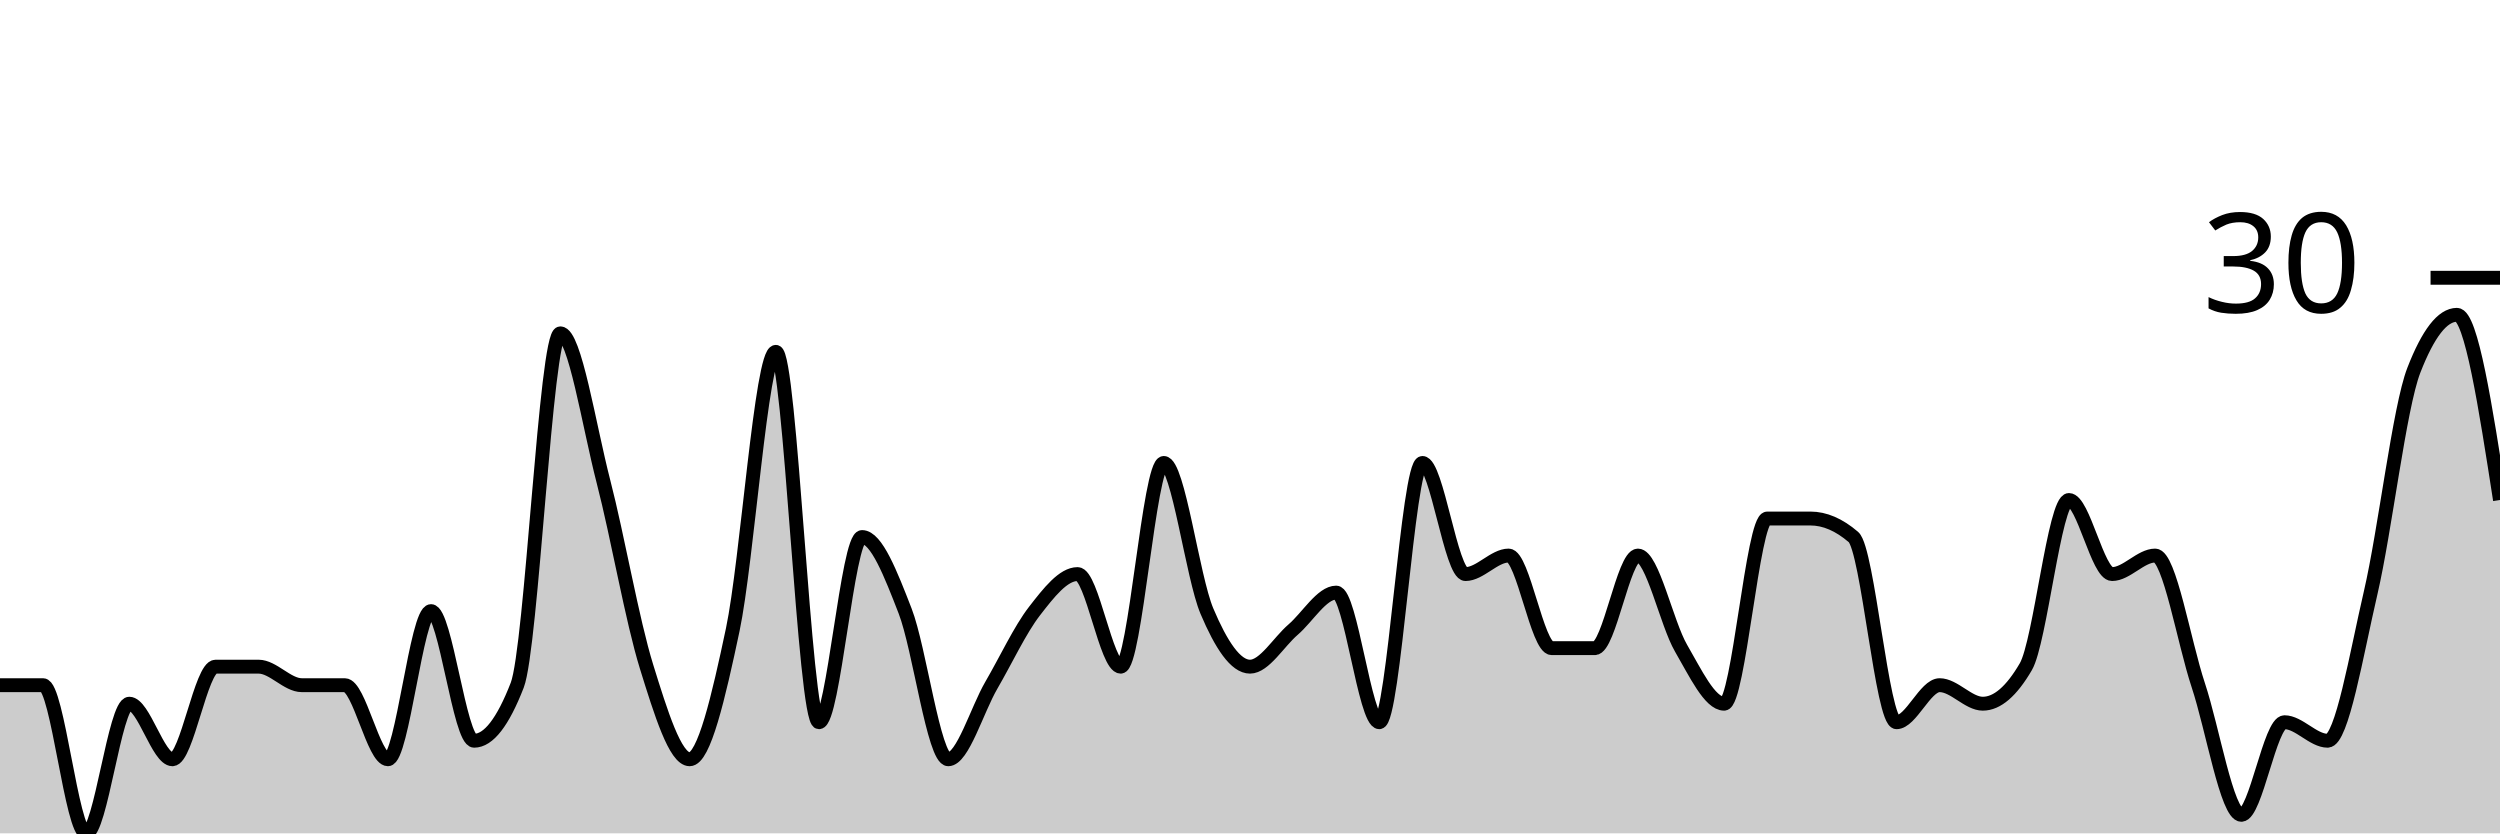
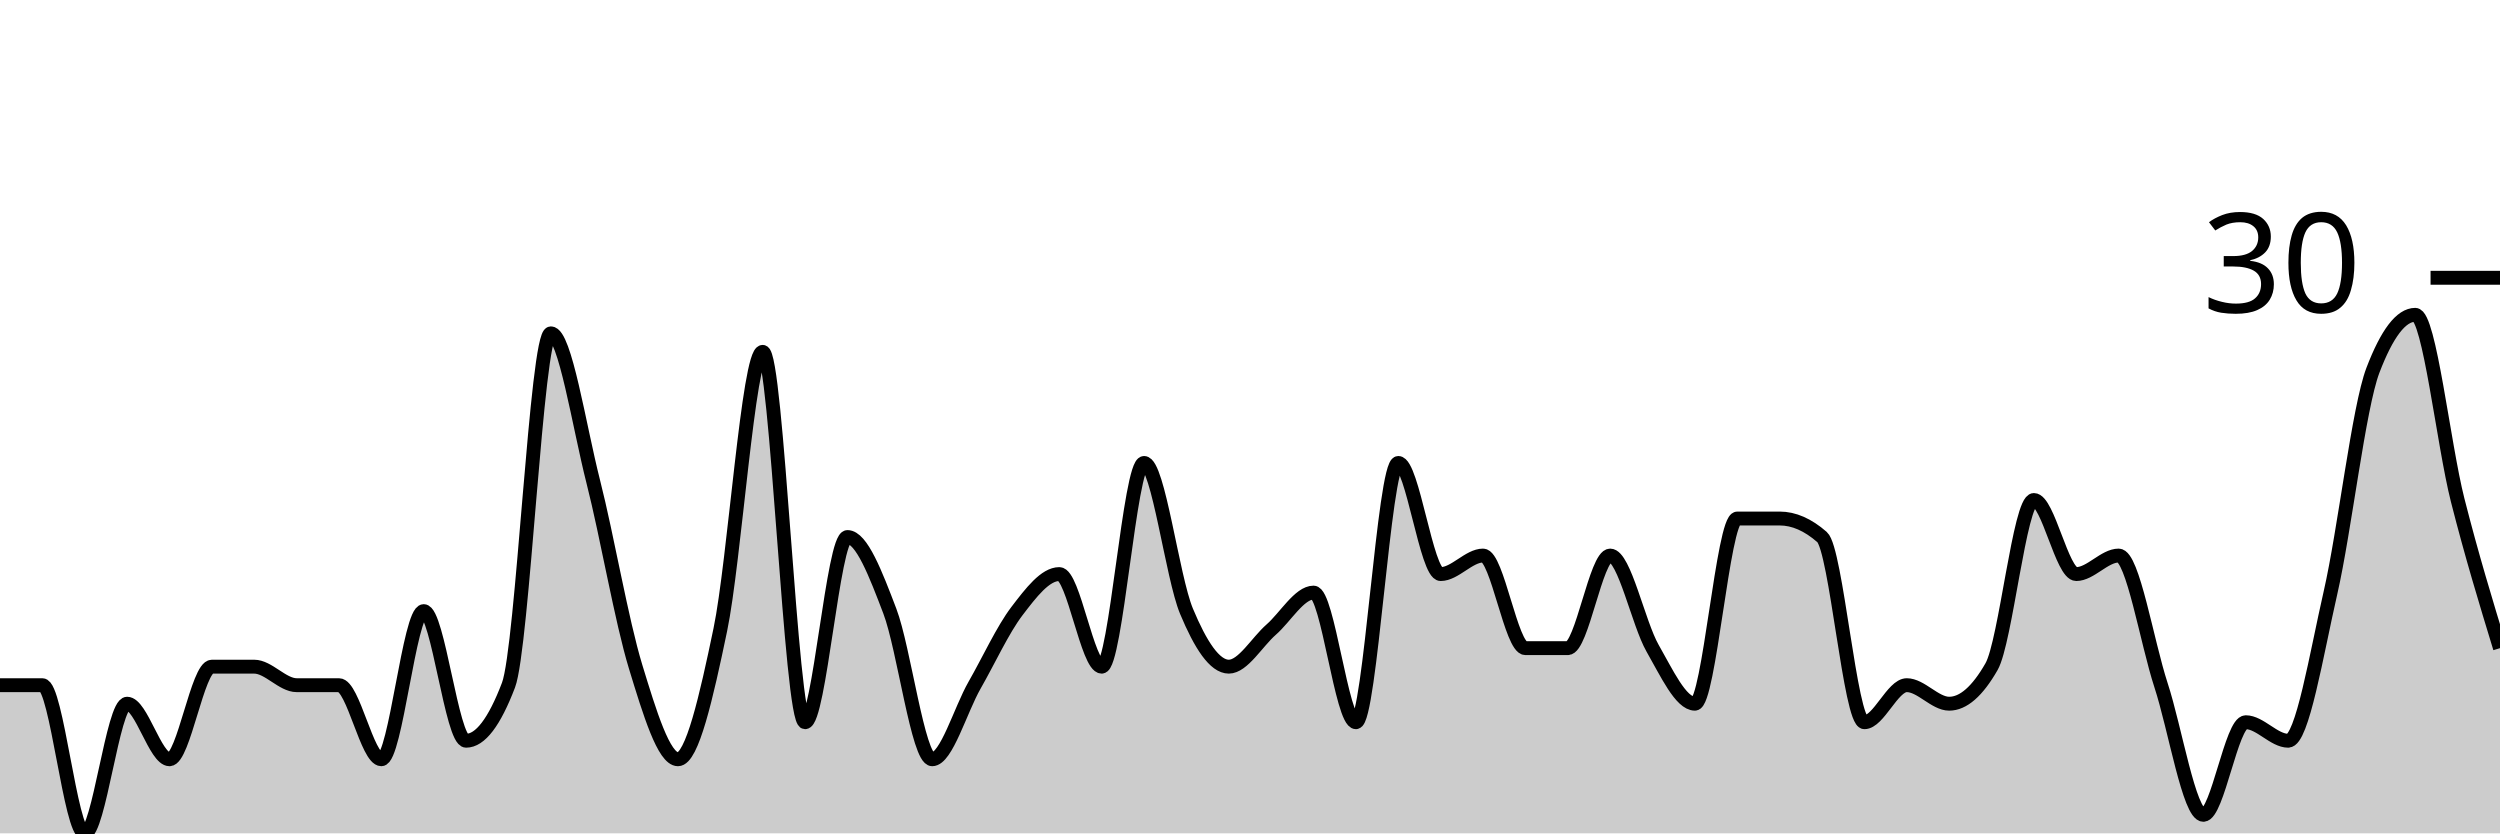
<svg xmlns="http://www.w3.org/2000/svg" viewBox="0 0 180 60">
  <g transform="translate(0,20)">
-     <path class="area" fill="rgba(0, 0, 0, 0.2)" d="M0,29.333C1.034,29.333,2.069,29.333,3.103,29.333C4.138,29.333,5.172,40,6.207,40C7.241,40,8.276,30.667,9.31,30.667C10.345,30.667,11.379,34.667,12.414,34.667C13.448,34.667,14.483,28,15.517,28C16.552,28,17.586,28,18.621,28C19.655,28,20.69,29.333,21.724,29.333C22.759,29.333,23.793,29.333,24.828,29.333C25.862,29.333,26.897,34.667,27.931,34.667C28.966,34.667,30,24,31.034,24C32.069,24,33.103,33.333,34.138,33.333C35.172,33.333,36.207,32,37.241,29.333C38.276,26.667,39.31,4,40.345,4C41.379,4,42.414,10.667,43.448,14.667C44.483,18.667,45.517,24.667,46.552,28C47.586,31.333,48.621,34.667,49.655,34.667C50.69,34.667,51.724,30.222,52.759,25.333C53.793,20.444,54.828,5.333,55.862,5.333C56.897,5.333,57.931,32,58.966,32C60,32,61.034,18.667,62.069,18.667C63.103,18.667,64.138,21.333,65.172,24C66.207,26.667,67.241,34.667,68.276,34.667C69.31,34.667,70.345,31.111,71.379,29.333C72.414,27.556,73.448,25.333,74.483,24C75.517,22.667,76.552,21.333,77.586,21.333C78.621,21.333,79.655,28,80.69,28C81.724,28,82.759,13.333,83.793,13.333C84.828,13.333,85.862,21.556,86.897,24C87.931,26.444,88.966,28,90,28C91.034,28,92.069,26.222,93.103,25.333C94.138,24.444,95.172,22.667,96.207,22.667C97.241,22.667,98.276,32,99.31,32C100.345,32,101.379,13.333,102.414,13.333C103.448,13.333,104.483,21.333,105.517,21.333C106.552,21.333,107.586,20,108.621,20C109.655,20,110.69,26.667,111.724,26.667C112.759,26.667,113.793,26.667,114.828,26.667C115.862,26.667,116.897,20,117.931,20C118.966,20,120,24.889,121.034,26.667C122.069,28.444,123.103,30.667,124.138,30.667C125.172,30.667,126.207,17.333,127.241,17.333C128.276,17.333,129.31,17.333,130.345,17.333C131.379,17.333,132.414,17.778,133.448,18.667C134.483,19.556,135.517,32,136.552,32C137.586,32,138.621,29.333,139.655,29.333C140.69,29.333,141.724,30.667,142.759,30.667C143.793,30.667,144.828,29.778,145.862,28C146.897,26.222,147.931,16,148.966,16C150,16,151.034,21.333,152.069,21.333C153.103,21.333,154.138,20,155.172,20C156.207,20,157.241,26.222,158.276,29.333C159.31,32.444,160.345,38.667,161.379,38.667C162.414,38.667,163.448,32,164.483,32C165.517,32,166.552,33.333,167.586,33.333C168.621,33.333,169.655,27.111,170.69,22.667C171.724,18.222,172.759,9.333,173.793,6.667C174.828,4,175.862,2.667,176.897,2.667C177.931,2.667,178.966,9.333,180,16L180,40C178.966,40,177.931,40,176.897,40C175.862,40,174.828,40,173.793,40C172.759,40,171.724,40,170.69,40C169.655,40,168.621,40,167.586,40C166.552,40,165.517,40,164.483,40C163.448,40,162.414,40,161.379,40C160.345,40,159.31,40,158.276,40C157.241,40,156.207,40,155.172,40C154.138,40,153.103,40,152.069,40C151.034,40,150,40,148.966,40C147.931,40,146.897,40,145.862,40C144.828,40,143.793,40,142.759,40C141.724,40,140.69,40,139.655,40C138.621,40,137.586,40,136.552,40C135.517,40,134.483,40,133.448,40C132.414,40,131.379,40,130.345,40C129.31,40,128.276,40,127.241,40C126.207,40,125.172,40,124.138,40C123.103,40,122.069,40,121.034,40C120,40,118.966,40,117.931,40C116.897,40,115.862,40,114.828,40C113.793,40,112.759,40,111.724,40C110.69,40,109.655,40,108.621,40C107.586,40,106.552,40,105.517,40C104.483,40,103.448,40,102.414,40C101.379,40,100.345,40,99.31,40C98.276,40,97.241,40,96.207,40C95.172,40,94.138,40,93.103,40C92.069,40,91.034,40,90,40C88.966,40,87.931,40,86.897,40C85.862,40,84.828,40,83.793,40C82.759,40,81.724,40,80.69,40C79.655,40,78.621,40,77.586,40C76.552,40,75.517,40,74.483,40C73.448,40,72.414,40,71.379,40C70.345,40,69.31,40,68.276,40C67.241,40,66.207,40,65.172,40C64.138,40,63.103,40,62.069,40C61.034,40,60,40,58.966,40C57.931,40,56.897,40,55.862,40C54.828,40,53.793,40,52.759,40C51.724,40,50.69,40,49.655,40C48.621,40,47.586,40,46.552,40C45.517,40,44.483,40,43.448,40C42.414,40,41.379,40,40.345,40C39.31,40,38.276,40,37.241,40C36.207,40,35.172,40,34.138,40C33.103,40,32.069,40,31.034,40C30,40,28.966,40,27.931,40C26.897,40,25.862,40,24.828,40C23.793,40,22.759,40,21.724,40C20.69,40,19.655,40,18.621,40C17.586,40,16.552,40,15.517,40C14.483,40,13.448,40,12.414,40C11.379,40,10.345,40,9.31,40C8.276,40,7.241,40,6.207,40C5.172,40,4.138,40,3.103,40C2.069,40,1.034,40,0,40Z" />
-     <path class="line" stroke="black" fill="none" d="M0,29.333C1.034,29.333,2.069,29.333,3.103,29.333C4.138,29.333,5.172,40,6.207,40C7.241,40,8.276,30.667,9.31,30.667C10.345,30.667,11.379,34.667,12.414,34.667C13.448,34.667,14.483,28,15.517,28C16.552,28,17.586,28,18.621,28C19.655,28,20.69,29.333,21.724,29.333C22.759,29.333,23.793,29.333,24.828,29.333C25.862,29.333,26.897,34.667,27.931,34.667C28.966,34.667,30,24,31.034,24C32.069,24,33.103,33.333,34.138,33.333C35.172,33.333,36.207,32,37.241,29.333C38.276,26.667,39.31,4,40.345,4C41.379,4,42.414,10.667,43.448,14.667C44.483,18.667,45.517,24.667,46.552,28C47.586,31.333,48.621,34.667,49.655,34.667C50.69,34.667,51.724,30.222,52.759,25.333C53.793,20.444,54.828,5.333,55.862,5.333C56.897,5.333,57.931,32,58.966,32C60,32,61.034,18.667,62.069,18.667C63.103,18.667,64.138,21.333,65.172,24C66.207,26.667,67.241,34.667,68.276,34.667C69.31,34.667,70.345,31.111,71.379,29.333C72.414,27.556,73.448,25.333,74.483,24C75.517,22.667,76.552,21.333,77.586,21.333C78.621,21.333,79.655,28,80.69,28C81.724,28,82.759,13.333,83.793,13.333C84.828,13.333,85.862,21.556,86.897,24C87.931,26.444,88.966,28,90,28C91.034,28,92.069,26.222,93.103,25.333C94.138,24.444,95.172,22.667,96.207,22.667C97.241,22.667,98.276,32,99.31,32C100.345,32,101.379,13.333,102.414,13.333C103.448,13.333,104.483,21.333,105.517,21.333C106.552,21.333,107.586,20,108.621,20C109.655,20,110.69,26.667,111.724,26.667C112.759,26.667,113.793,26.667,114.828,26.667C115.862,26.667,116.897,20,117.931,20C118.966,20,120,24.889,121.034,26.667C122.069,28.444,123.103,30.667,124.138,30.667C125.172,30.667,126.207,17.333,127.241,17.333C128.276,17.333,129.31,17.333,130.345,17.333C131.379,17.333,132.414,17.778,133.448,18.667C134.483,19.556,135.517,32,136.552,32C137.586,32,138.621,29.333,139.655,29.333C140.69,29.333,141.724,30.667,142.759,30.667C143.793,30.667,144.828,29.778,145.862,28C146.897,26.222,147.931,16,148.966,16C150,16,151.034,21.333,152.069,21.333C153.103,21.333,154.138,20,155.172,20C156.207,20,157.241,26.222,158.276,29.333C159.31,32.444,160.345,38.667,161.379,38.667C162.414,38.667,163.448,32,164.483,32C165.517,32,166.552,33.333,167.586,33.333C168.621,33.333,169.655,27.111,170.69,22.667C171.724,18.222,172.759,9.333,173.793,6.667C174.828,4,175.862,2.667,176.897,2.667C177.931,2.667,178.966,9.333,180,16" />
+     <path class="area" fill="rgba(0, 0, 0, 0.2)" d="M0,29.333C1.017,29.333,2.034,29.333,3.051,29.333C4.068,29.333,5.085,40,6.102,40C7.119,40,8.136,30.667,9.153,30.667C10.169,30.667,11.186,34.667,12.203,34.667C13.22,34.667,14.237,28,15.254,28C16.271,28,17.288,28,18.305,28C19.322,28,20.339,29.333,21.356,29.333C22.373,29.333,23.39,29.333,24.407,29.333C25.424,29.333,26.441,34.667,27.458,34.667C28.475,34.667,29.492,24,30.508,24C31.525,24,32.542,33.333,33.559,33.333C34.576,33.333,35.593,32,36.61,29.333C37.627,26.667,38.644,4,39.661,4C40.678,4,41.695,10.667,42.712,14.667C43.729,18.667,44.746,24.667,45.763,28C46.78,31.333,47.797,34.667,48.814,34.667C49.831,34.667,50.847,30.222,51.864,25.333C52.881,20.444,53.898,5.333,54.915,5.333C55.932,5.333,56.949,32,57.966,32C58.983,32,60,18.667,61.017,18.667C62.034,18.667,63.051,21.333,64.068,24C65.085,26.667,66.102,34.667,67.119,34.667C68.136,34.667,69.153,31.111,70.169,29.333C71.186,27.556,72.203,25.333,73.22,24C74.237,22.667,75.254,21.333,76.271,21.333C77.288,21.333,78.305,28,79.322,28C80.339,28,81.356,13.333,82.373,13.333C83.39,13.333,84.407,21.556,85.424,24C86.441,26.444,87.458,28,88.475,28C89.492,28,90.508,26.222,91.525,25.333C92.542,24.444,93.559,22.667,94.576,22.667C95.593,22.667,96.61,32,97.627,32C98.644,32,99.661,13.333,100.678,13.333C101.695,13.333,102.712,21.333,103.729,21.333C104.746,21.333,105.763,20,106.78,20C107.797,20,108.814,26.667,109.831,26.667C110.847,26.667,111.864,26.667,112.881,26.667C113.898,26.667,114.915,20,115.932,20C116.949,20,117.966,24.889,118.983,26.667C120,28.444,121.017,30.667,122.034,30.667C123.051,30.667,124.068,17.333,125.085,17.333C126.102,17.333,127.119,17.333,128.136,17.333C129.153,17.333,130.169,17.778,131.186,18.667C132.203,19.556,133.22,32,134.237,32C135.254,32,136.271,29.333,137.288,29.333C138.305,29.333,139.322,30.667,140.339,30.667C141.356,30.667,142.373,29.778,143.39,28C144.407,26.222,145.424,16,146.441,16C147.458,16,148.475,21.333,149.492,21.333C150.508,21.333,151.525,20,152.542,20C153.559,20,154.576,26.222,155.593,29.333C156.61,32.444,157.627,38.667,158.644,38.667C159.661,38.667,160.678,32,161.695,32C162.712,32,163.729,33.333,164.746,33.333C165.763,33.333,166.78,27.111,167.797,22.667C168.814,18.222,169.831,9.333,170.847,6.667C171.864,4,172.881,2.667,173.898,2.667C174.915,2.667,175.932,12,176.949,16C177.966,20,178.983,23.333,180,26.667L180,40C178.983,40,177.966,40,176.949,40C175.932,40,174.915,40,173.898,40C172.881,40,171.864,40,170.847,40C169.831,40,168.814,40,167.797,40C166.78,40,165.763,40,164.746,40C163.729,40,162.712,40,161.695,40C160.678,40,159.661,40,158.644,40C157.627,40,156.61,40,155.593,40C154.576,40,153.559,40,152.542,40C151.525,40,150.508,40,149.492,40C148.475,40,147.458,40,146.441,40C145.424,40,144.407,40,143.39,40C142.373,40,141.356,40,140.339,40C139.322,40,138.305,40,137.288,40C136.271,40,135.254,40,134.237,40C133.22,40,132.203,40,131.186,40C130.169,40,129.153,40,128.136,40C127.119,40,126.102,40,125.085,40C124.068,40,123.051,40,122.034,40C121.017,40,120,40,118.983,40C117.966,40,116.949,40,115.932,40C114.915,40,113.898,40,112.881,40C111.864,40,110.847,40,109.831,40C108.814,40,107.797,40,106.78,40C105.763,40,104.746,40,103.729,40C102.712,40,101.695,40,100.678,40C99.661,40,98.644,40,97.627,40C96.61,40,95.593,40,94.576,40C93.559,40,92.542,40,91.525,40C90.508,40,89.492,40,88.475,40C87.458,40,86.441,40,85.424,40C84.407,40,83.39,40,82.373,40C81.356,40,80.339,40,79.322,40C78.305,40,77.288,40,76.271,40C75.254,40,74.237,40,73.22,40C72.203,40,71.186,40,70.169,40C69.153,40,68.136,40,67.119,40C66.102,40,65.085,40,64.068,40C63.051,40,62.034,40,61.017,40C60,40,58.983,40,57.966,40C56.949,40,55.932,40,54.915,40C53.898,40,52.881,40,51.864,40C50.847,40,49.831,40,48.814,40C47.797,40,46.78,40,45.763,40C44.746,40,43.729,40,42.712,40C41.695,40,40.678,40,39.661,40C38.644,40,37.627,40,36.61,40C35.593,40,34.576,40,33.559,40C32.542,40,31.525,40,30.508,40C29.492,40,28.475,40,27.458,40C26.441,40,25.424,40,24.407,40C23.39,40,22.373,40,21.356,40C20.339,40,19.322,40,18.305,40C17.288,40,16.271,40,15.254,40C14.237,40,13.22,40,12.203,40C11.186,40,10.169,40,9.153,40C8.136,40,7.119,40,6.102,40C5.085,40,4.068,40,3.051,40C2.034,40,1.017,40,0,40Z" />
+     <path class="line" stroke="black" fill="none" d="M0,29.333C1.017,29.333,2.034,29.333,3.051,29.333C4.068,29.333,5.085,40,6.102,40C7.119,40,8.136,30.667,9.153,30.667C10.169,30.667,11.186,34.667,12.203,34.667C13.22,34.667,14.237,28,15.254,28C16.271,28,17.288,28,18.305,28C19.322,28,20.339,29.333,21.356,29.333C22.373,29.333,23.39,29.333,24.407,29.333C25.424,29.333,26.441,34.667,27.458,34.667C28.475,34.667,29.492,24,30.508,24C31.525,24,32.542,33.333,33.559,33.333C34.576,33.333,35.593,32,36.61,29.333C37.627,26.667,38.644,4,39.661,4C40.678,4,41.695,10.667,42.712,14.667C43.729,18.667,44.746,24.667,45.763,28C46.78,31.333,47.797,34.667,48.814,34.667C49.831,34.667,50.847,30.222,51.864,25.333C52.881,20.444,53.898,5.333,54.915,5.333C55.932,5.333,56.949,32,57.966,32C58.983,32,60,18.667,61.017,18.667C62.034,18.667,63.051,21.333,64.068,24C65.085,26.667,66.102,34.667,67.119,34.667C68.136,34.667,69.153,31.111,70.169,29.333C71.186,27.556,72.203,25.333,73.22,24C74.237,22.667,75.254,21.333,76.271,21.333C77.288,21.333,78.305,28,79.322,28C80.339,28,81.356,13.333,82.373,13.333C83.39,13.333,84.407,21.556,85.424,24C86.441,26.444,87.458,28,88.475,28C89.492,28,90.508,26.222,91.525,25.333C92.542,24.444,93.559,22.667,94.576,22.667C95.593,22.667,96.61,32,97.627,32C98.644,32,99.661,13.333,100.678,13.333C101.695,13.333,102.712,21.333,103.729,21.333C104.746,21.333,105.763,20,106.78,20C107.797,20,108.814,26.667,109.831,26.667C110.847,26.667,111.864,26.667,112.881,26.667C113.898,26.667,114.915,20,115.932,20C116.949,20,117.966,24.889,118.983,26.667C120,28.444,121.017,30.667,122.034,30.667C123.051,30.667,124.068,17.333,125.085,17.333C126.102,17.333,127.119,17.333,128.136,17.333C129.153,17.333,130.169,17.778,131.186,18.667C132.203,19.556,133.22,32,134.237,32C135.254,32,136.271,29.333,137.288,29.333C138.305,29.333,139.322,30.667,140.339,30.667C141.356,30.667,142.373,29.778,143.39,28C144.407,26.222,145.424,16,146.441,16C147.458,16,148.475,21.333,149.492,21.333C150.508,21.333,151.525,20,152.542,20C153.559,20,154.576,26.222,155.593,29.333C156.61,32.444,157.627,38.667,158.644,38.667C159.661,38.667,160.678,32,161.695,32C162.712,32,163.729,33.333,164.746,33.333C165.763,33.333,166.78,27.111,167.797,22.667C168.814,18.222,169.831,9.333,170.847,6.667C171.864,4,172.881,2.667,173.898,2.667C174.915,2.667,175.932,12,176.949,16C177.966,20,178.983,23.333,180,26.667" />
    <path class="axis-ceiling" stroke-width="1" stroke="black" fill="none" d="M175,0L180,0" />
    <text class="axis-ceiling-label" font-family="sans-serif" text-anchor="end" font-size="10px" x="170" y="2.5">30</text>
  </g>
</svg>
